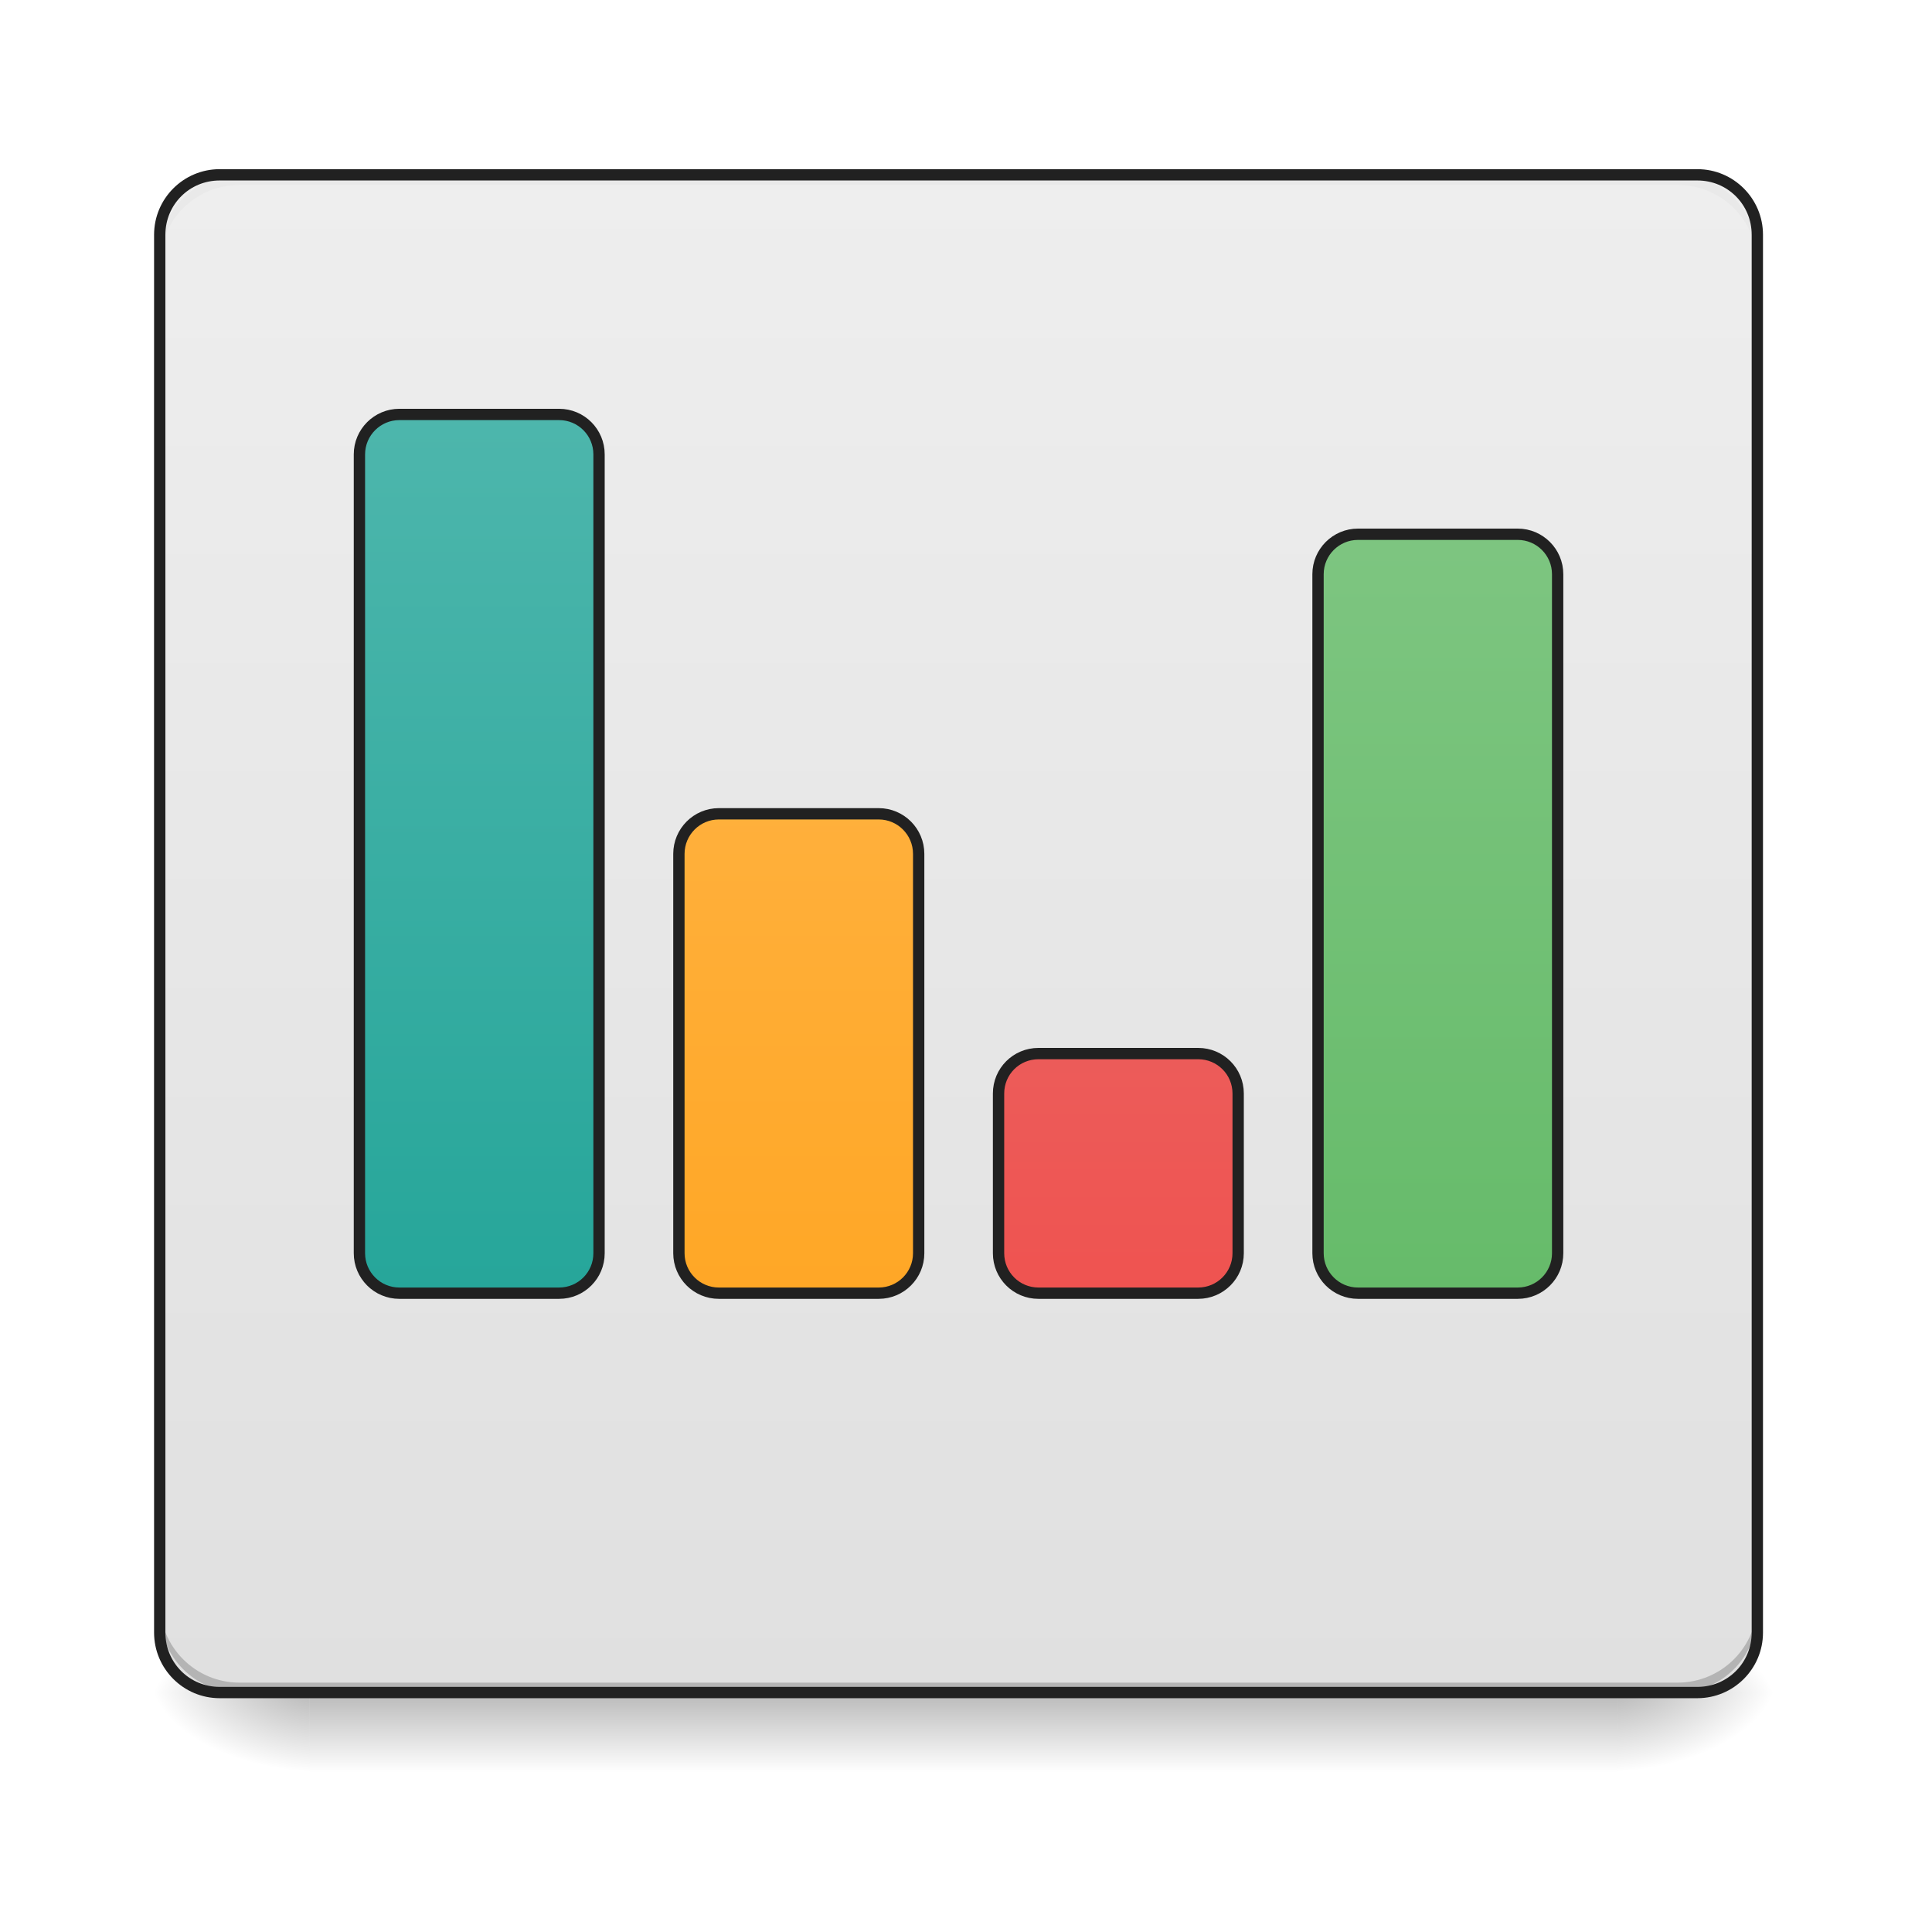
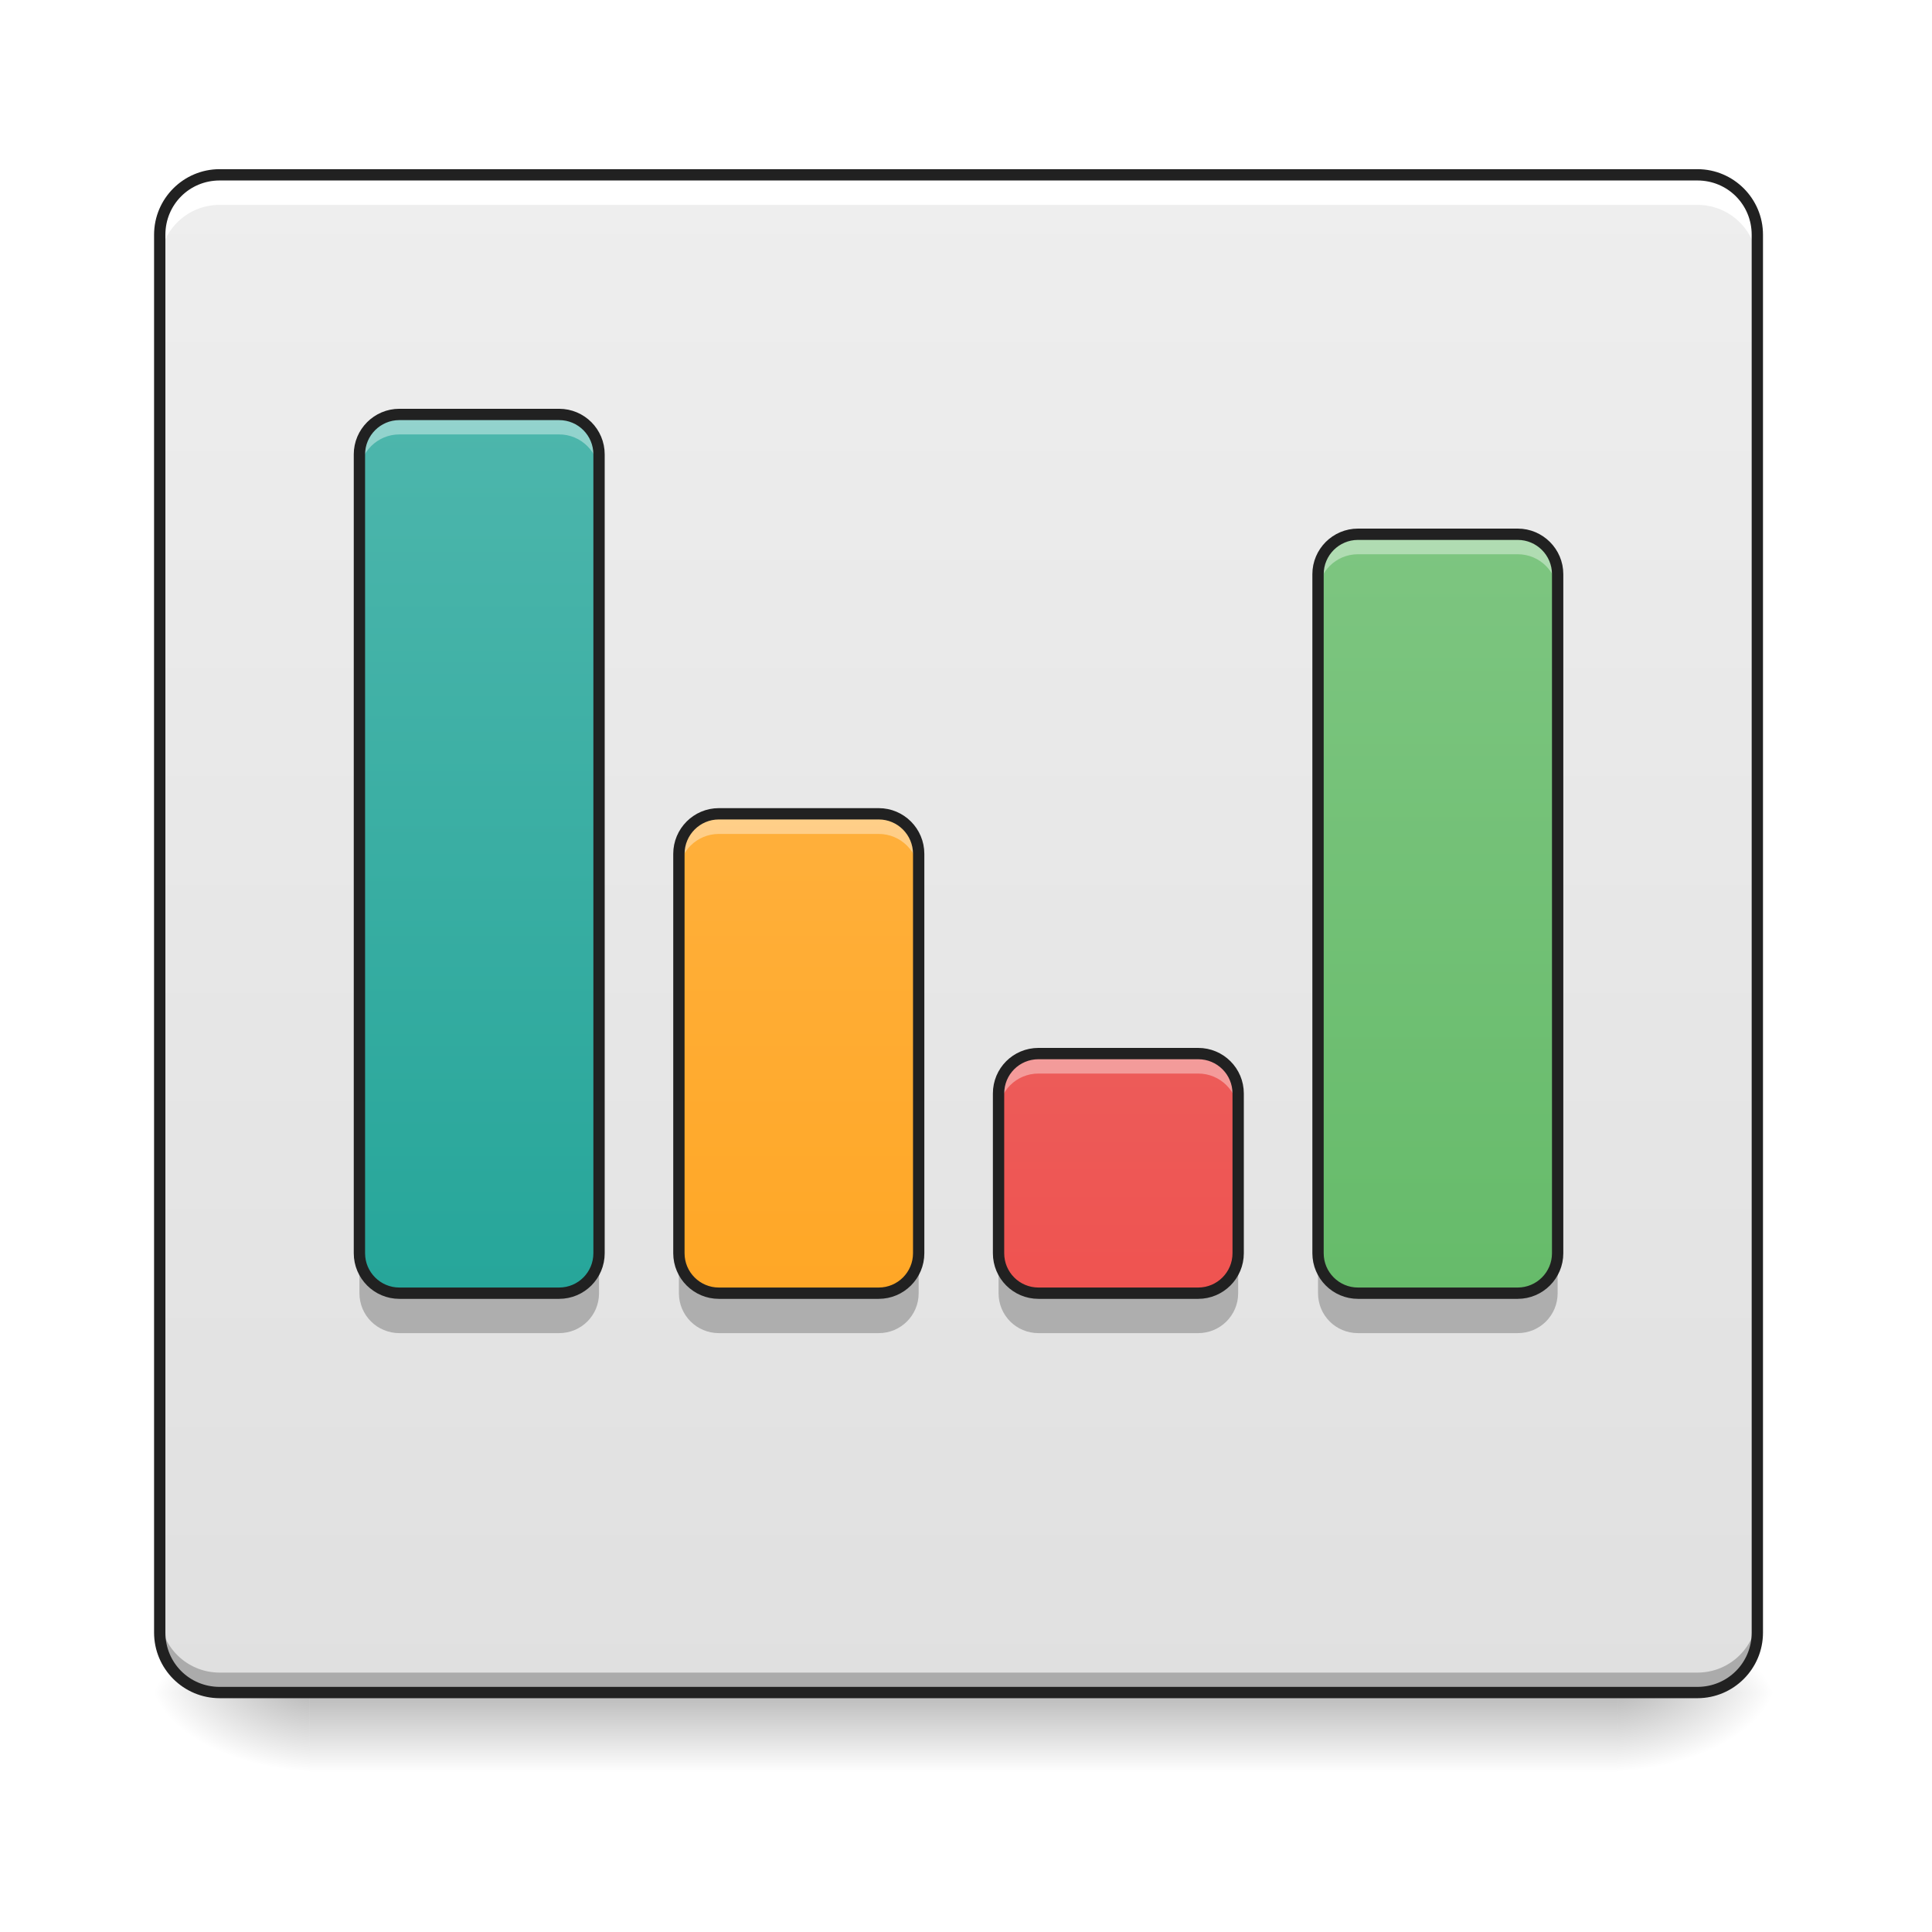
- <svg xmlns="http://www.w3.org/2000/svg" width="48pt" height="48pt" viewBox="0 0 48 48" version="1.1">
+ <svg xmlns="http://www.w3.org/2000/svg" width="48px" height="48px" viewBox="0 0 48 48" version="1.1">
  <defs>
    <linearGradient id="linear0" gradientUnits="userSpaceOnUse" x1="254" y1="233.5" x2="254" y2="254.667" gradientTransform="matrix(0.093759,0,0,0.093759,-0.00000572259,20.15818)">
      <stop offset="0" style="stop-color:rgb(0%,0%,0%);stop-opacity:0.275;" />
      <stop offset="1" style="stop-color:rgb(0%,0%,0%);stop-opacity:0;" />
    </linearGradient>
    <radialGradient id="radial0" gradientUnits="userSpaceOnUse" cx="450.909" cy="189.579" fx="450.909" fy="189.579" r="21.167" gradientTransform="matrix(0.000000261256,-0.117199,-0.210958,-0.000000152308,79.68439,95.393)">
      <stop offset="0" style="stop-color:rgb(0%,0%,0%);stop-opacity:0.314;" />
      <stop offset="0.222" style="stop-color:rgb(0%,0%,0%);stop-opacity:0.275;" />
      <stop offset="1" style="stop-color:rgb(0%,0%,0%);stop-opacity:0;" />
    </radialGradient>
    <radialGradient id="radial1" gradientUnits="userSpaceOnUse" cx="450.909" cy="189.579" fx="450.909" fy="189.579" r="21.167" gradientTransform="matrix(-0.000000261256,0.117199,0.210958,0.000000152308,-31.80678,-11.29122)">
      <stop offset="0" style="stop-color:rgb(0%,0%,0%);stop-opacity:0.314;" />
      <stop offset="0.222" style="stop-color:rgb(0%,0%,0%);stop-opacity:0.275;" />
      <stop offset="1" style="stop-color:rgb(0%,0%,0%);stop-opacity:0;" />
    </radialGradient>
    <radialGradient id="radial2" gradientUnits="userSpaceOnUse" cx="450.909" cy="189.579" fx="450.909" fy="189.579" r="21.167" gradientTransform="matrix(-0.000000261256,-0.117199,0.210958,-0.000000152308,-31.80678,95.393)">
      <stop offset="0" style="stop-color:rgb(0%,0%,0%);stop-opacity:0.314;" />
      <stop offset="0.222" style="stop-color:rgb(0%,0%,0%);stop-opacity:0.275;" />
      <stop offset="1" style="stop-color:rgb(0%,0%,0%);stop-opacity:0;" />
    </radialGradient>
    <radialGradient id="radial3" gradientUnits="userSpaceOnUse" cx="450.909" cy="189.579" fx="450.909" fy="189.579" r="21.167" gradientTransform="matrix(0.000000261256,0.117199,-0.210958,0.000000152308,79.68439,-11.29122)">
      <stop offset="0" style="stop-color:rgb(0%,0%,0%);stop-opacity:0.314;" />
      <stop offset="0.222" style="stop-color:rgb(0%,0%,0%);stop-opacity:0.275;" />
      <stop offset="1" style="stop-color:rgb(0%,0%,0%);stop-opacity:0;" />
    </radialGradient>
-     <linearGradient id="linear1" gradientUnits="userSpaceOnUse" x1="254" y1="-168.667" x2="254" y2="233.5" gradientTransform="matrix(0.093759,0,0,0.093759,0,20.15817)">
+     <linearGradient id="linear1" gradientUnits="userSpaceOnUse" x1="254" y1="-168.667" x2="254" y2="233.5" gradientTransform="matrix(0.093759,0,0,0.093759,0,20.28221)">
      <stop offset="0" style="stop-color:rgb(93.333%,93.333%,93.333%);stop-opacity:1;" />
      <stop offset="1" style="stop-color:rgb(87.843%,87.843%,87.843%);stop-opacity:1;" />
    </linearGradient>
-     <linearGradient id="linear2" gradientUnits="userSpaceOnUse" x1="296.333" y1="127.667" x2="296.333" y2="-105.167" gradientTransform="matrix(1,0,0,1,-31.75,-0.0000168459)">
+     <linearGradient id="linear2" gradientUnits="userSpaceOnUse" x1="296.333" y1="127.667" x2="296.333" y2="-105.167" gradientTransform="matrix(0.093759,0,0,0.093759,-2.976847,20.15817)">
      <stop offset="0" style="stop-color:rgb(93.725%,32.549%,31.373%);stop-opacity:1;" />
      <stop offset="1" style="stop-color:rgb(89.804%,45.098%,45.098%);stop-opacity:1;" />
    </linearGradient>
-     <linearGradient id="linear3" gradientUnits="userSpaceOnUse" x1="306.917" y1="127.667" x2="306.917" y2="-105.167" gradientTransform="matrix(1,0,0,1,63.49997,0.00000345628)">
+     <linearGradient id="linear3" gradientUnits="userSpaceOnUse" x1="306.917" y1="127.667" x2="306.917" y2="-105.167" gradientTransform="matrix(0.093759,0,0,0.093759,5.95369,20.15817)">
      <stop offset="0" style="stop-color:rgb(40%,73.333%,41.569%);stop-opacity:1;" />
      <stop offset="1" style="stop-color:rgb(50.588%,78.039%,51.765%);stop-opacity:1;" />
    </linearGradient>
-     <linearGradient id="linear4" gradientUnits="userSpaceOnUse" x1="306.917" y1="127.667" x2="306.917" y2="-105.167" gradientTransform="matrix(1,0,0,1,-179.9167,-0.0000704621)">
+     <linearGradient id="linear4" gradientUnits="userSpaceOnUse" x1="306.917" y1="127.667" x2="306.917" y2="-105.167" gradientTransform="matrix(0.093759,0,0,0.093759,-16.8688,20.15817)">
      <stop offset="0" style="stop-color:rgb(14.902%,65.098%,60.392%);stop-opacity:1;" />
      <stop offset="1" style="stop-color:rgb(30.196%,71.373%,67.451%);stop-opacity:1;" />
    </linearGradient>
-     <linearGradient id="linear5" gradientUnits="userSpaceOnUse" x1="306.917" y1="127.667" x2="306.917" y2="-105.167" gradientTransform="matrix(1,0,0,1,-95.25003,0.00000491256)">
+     <linearGradient id="linear5" gradientUnits="userSpaceOnUse" x1="306.917" y1="127.667" x2="306.917" y2="-105.167" gradientTransform="matrix(0.093759,0,0,0.093759,-8.930543,20.15817)">
      <stop offset="0" style="stop-color:rgb(100%,65.49%,14.902%);stop-opacity:1;" />
      <stop offset="1" style="stop-color:rgb(100%,71.765%,30.196%);stop-opacity:1;" />
    </linearGradient>
  </defs>
  <g id="surface1">
    <path style=" stroke:none;fill-rule:nonzero;fill:url(#linear0);" d="M 7.691 42.051 L 40.188 42.051 L 40.188 44.035 L 7.691 44.035 Z M 7.691 42.051 " />
    <path style=" stroke:none;fill-rule:nonzero;fill:url(#radial0);" d="M 40.188 42.051 L 44.156 42.051 L 44.156 40.066 L 40.188 40.066 Z M 40.188 42.051 " />
    <path style=" stroke:none;fill-rule:nonzero;fill:url(#radial1);" d="M 7.691 42.051 L 3.723 42.051 L 3.723 44.035 L 7.691 44.035 Z M 7.691 42.051 " />
    <path style=" stroke:none;fill-rule:nonzero;fill:url(#radial2);" d="M 7.691 42.051 L 3.723 42.051 L 3.723 40.066 L 7.691 40.066 Z M 7.691 42.051 " />
    <path style=" stroke:none;fill-rule:nonzero;fill:url(#radial3);" d="M 40.188 42.051 L 44.156 42.051 L 44.156 44.035 L 40.188 44.035 Z M 40.188 42.051 " />
-     <path style=" stroke:none;fill-rule:nonzero;fill:url(#linear1);" d="M 5.457 4.344 L 42.172 4.344 C 42.992 4.344 43.66 5.012 43.66 5.832 L 43.66 40.562 C 43.66 41.383 42.992 42.051 42.172 42.051 L 5.457 42.051 C 4.637 42.051 3.969 41.383 3.969 40.562 L 3.969 5.832 C 3.969 5.012 4.637 4.344 5.457 4.344 Z M 5.457 4.344 " />
-     <path style=" stroke:none;fill-rule:nonzero;fill:rgb(0%,0%,0%);fill-opacity:0.196;" d="M 5.953 42.051 C 4.855 42.051 3.969 41.164 3.969 40.066 L 3.969 39.816 C 3.969 40.918 4.855 41.805 5.953 41.805 L 41.676 41.805 C 42.773 41.805 43.66 40.918 43.66 39.816 L 43.66 40.066 C 43.66 41.164 42.773 42.051 41.676 42.051 Z M 5.953 42.051 " />
-     <path style=" stroke:none;fill-rule:nonzero;fill:rgb(90.196%,90.196%,90.196%);fill-opacity:0.588;" d="M 5.953 4.344 C 4.855 4.344 3.969 5.23 3.969 6.328 L 3.969 6.578 C 3.969 5.477 4.855 4.594 5.953 4.594 L 41.676 4.594 C 42.773 4.594 43.66 5.477 43.66 6.578 L 43.66 6.328 C 43.66 5.23 42.773 4.344 41.676 4.344 Z M 5.953 4.344 " />
+     <path style=" stroke:none;fill-rule:nonzero;fill:url(#linear1);" d="M 5.457 4.469 L 42.172 4.469 C 42.992 4.469 43.66 5.133 43.66 5.957 L 43.66 40.688 C 43.66 41.508 42.992 42.176 42.172 42.176 L 5.457 42.176 C 4.637 42.176 3.969 41.508 3.969 40.688 L 3.969 5.957 C 3.969 5.133 4.637 4.469 5.457 4.469 Z M 5.457 4.469 " />
+     <path style=" stroke:none;fill-rule:nonzero;fill:rgb(0%,0%,0%);fill-opacity:0.235;" d="M 5.457 42.176 C 4.633 42.176 3.969 41.512 3.969 40.688 L 3.969 40.066 C 3.969 40.891 4.633 41.555 5.457 41.555 L 42.172 41.555 C 42.996 41.555 43.66 40.891 43.66 40.066 L 43.66 40.688 C 43.66 41.512 42.996 42.176 42.172 42.176 Z M 5.457 42.176 " />
+     <path style=" stroke:none;fill-rule:nonzero;fill:rgb(100%,100%,100%);fill-opacity:1;" d="M 5.457 4.469 C 4.633 4.469 3.969 5.133 3.969 5.957 L 3.969 6.578 C 3.969 5.754 4.633 5.09 5.457 5.09 L 42.172 5.09 C 42.996 5.09 43.66 5.754 43.66 6.578 L 43.66 5.957 C 43.66 5.133 42.996 4.469 42.172 4.469 Z M 5.457 4.469 " />
    <path style=" stroke:none;fill-rule:nonzero;fill:rgb(12.941%,12.941%,12.941%);fill-opacity:1;" d="M 5.457 4.203 C 4.559 4.203 3.828 4.934 3.828 5.832 L 3.828 40.562 C 3.828 41.461 4.559 42.191 5.457 42.191 L 42.172 42.191 C 43.07 42.191 43.801 41.461 43.801 40.562 L 43.801 5.832 C 43.801 4.934 43.07 4.203 42.172 4.203 Z M 5.457 4.484 L 42.172 4.484 C 42.922 4.484 43.52 5.082 43.52 5.832 L 43.52 40.562 C 43.52 41.312 42.922 41.91 42.172 41.91 L 5.457 41.91 C 4.707 41.91 4.109 41.312 4.109 40.562 L 4.109 5.832 C 4.109 5.082 4.707 4.484 5.457 4.484 Z M 5.457 4.484 " />
-     <path style="fill-rule:nonzero;fill:url(#linear2);stroke-width:3;stroke-linecap:butt;stroke-linejoin:round;stroke:rgb(12.941%,12.941%,12.941%);stroke-opacity:1;stroke-miterlimit:4;" d="M 275.182 64.182 L 317.511 64.182 C 323.344 64.182 328.094 68.89 328.094 74.764 L 328.094 117.093 C 328.094 122.926 323.344 127.676 317.511 127.676 L 275.182 127.676 C 269.308 127.676 264.6 122.926 264.6 117.093 L 264.6 74.764 C 264.6 68.89 269.308 64.182 275.182 64.182 Z M 275.182 64.182 " transform="matrix(0.093759,0,0,0.093759,0,20.15817)" />
-     <path style="fill-rule:nonzero;fill:url(#linear3);stroke-width:3;stroke-linecap:butt;stroke-linejoin:round;stroke:rgb(12.941%,12.941%,12.941%);stroke-opacity:1;stroke-miterlimit:4;" d="M 359.841 -73.43 L 402.17 -73.43 C 408.003 -73.43 412.752 -68.681 412.752 -62.848 L 412.752 117.093 C 412.752 122.926 408.003 127.676 402.17 127.676 L 359.841 127.676 C 354.008 127.676 349.258 122.926 349.258 117.093 L 349.258 -62.848 C 349.258 -68.681 354.008 -73.43 359.841 -73.43 Z M 359.841 -73.43 " transform="matrix(0.093759,0,0,0.093759,0,20.15817)" />
-     <path style="fill-rule:nonzero;fill:url(#linear4);stroke-width:3;stroke-linecap:butt;stroke-linejoin:round;stroke:rgb(12.941%,12.941%,12.941%);stroke-opacity:1;stroke-miterlimit:4;" d="M 105.823 -105.177 L 148.153 -105.177 C 154.027 -105.177 158.735 -100.428 158.735 -94.595 L 158.735 117.093 C 158.735 122.926 154.027 127.676 148.153 127.676 L 105.823 127.676 C 99.99 127.676 95.241 122.926 95.241 117.093 L 95.241 -94.595 C 95.241 -100.428 99.99 -105.177 105.823 -105.177 Z M 105.823 -105.177 " transform="matrix(0.093759,0,0,0.093759,0,20.15817)" />
-     <path style="fill-rule:nonzero;fill:url(#linear5);stroke-width:3;stroke-linecap:butt;stroke-linejoin:round;stroke:rgb(12.941%,12.941%,12.941%);stroke-opacity:1;stroke-miterlimit:4;" d="M 190.482 0.646 L 232.853 0.646 C 238.686 0.646 243.435 5.396 243.435 11.27 L 243.435 117.093 C 243.435 122.926 238.686 127.676 232.853 127.676 L 190.482 127.676 C 184.649 127.676 179.899 122.926 179.899 117.093 L 179.899 11.27 C 179.899 5.396 184.649 0.646 190.482 0.646 Z M 190.482 0.646 " transform="matrix(0.093759,0,0,0.093759,0,20.15817)" />
+     <path style=" stroke:none;fill-rule:nonzero;fill:url(#linear2);" d="M 25.801 26.176 L 29.77 26.176 C 30.316 26.176 30.762 26.617 30.762 27.168 L 30.762 31.137 C 30.762 31.684 30.316 32.129 29.77 32.129 L 25.801 32.129 C 25.25 32.129 24.809 31.684 24.809 31.137 L 24.809 27.168 C 24.809 26.617 25.25 26.176 25.801 26.176 Z M 25.801 26.176 " />
+     <path style=" stroke:none;fill-rule:nonzero;fill:url(#linear3);" d="M 33.738 13.273 L 37.707 13.273 C 38.254 13.273 38.699 13.719 38.699 14.266 L 38.699 31.137 C 38.699 31.684 38.254 32.129 37.707 32.129 L 33.738 32.129 C 33.191 32.129 32.746 31.684 32.746 31.137 L 32.746 14.266 C 32.746 13.719 33.191 13.273 33.738 13.273 Z M 33.738 13.273 " />
+     <path style=" stroke:none;fill-rule:nonzero;fill:url(#linear4);" d="M 9.922 10.297 L 13.891 10.297 C 14.441 10.297 14.883 10.742 14.883 11.289 L 14.883 31.137 C 14.883 31.684 14.441 32.129 13.891 32.129 L 9.922 32.129 C 9.375 32.129 8.93 31.684 8.93 31.137 L 8.93 11.289 C 8.93 10.742 9.375 10.297 9.922 10.297 Z M 9.922 10.297 " />
+     <path style=" stroke:none;fill-rule:nonzero;fill:url(#linear5);" d="M 17.859 20.219 L 21.832 20.219 C 22.379 20.219 22.824 20.664 22.824 21.215 L 22.824 31.137 C 22.824 31.684 22.379 32.129 21.832 32.129 L 17.859 32.129 C 17.312 32.129 16.867 31.684 16.867 31.137 L 16.867 21.215 C 16.867 20.664 17.312 20.219 17.859 20.219 Z M 17.859 20.219 " />
+     <path style=" stroke:none;fill-rule:nonzero;fill:rgb(100%,100%,100%);fill-opacity:0.392;" d="M 9.922 10.297 C 9.375 10.297 8.93 10.742 8.93 11.289 L 8.93 11.785 C 8.93 11.238 9.375 10.793 9.922 10.793 L 13.891 10.793 C 14.441 10.793 14.883 11.238 14.883 11.785 L 14.883 11.289 C 14.883 10.742 14.441 10.297 13.891 10.297 Z M 33.738 13.273 C 33.188 13.273 32.746 13.719 32.746 14.266 L 32.746 14.762 C 32.746 14.215 33.188 13.77 33.738 13.77 L 37.707 13.77 C 38.258 13.77 38.699 14.215 38.699 14.762 L 38.699 14.266 C 38.699 13.719 38.258 13.273 37.707 13.273 Z M 17.859 20.219 C 17.312 20.219 16.867 20.664 16.867 21.215 L 16.867 21.711 C 16.867 21.16 17.312 20.719 17.859 20.719 L 21.832 20.719 C 22.379 20.719 22.824 21.16 22.824 21.711 L 22.824 21.215 C 22.824 20.664 22.379 20.219 21.832 20.219 Z M 25.801 26.176 C 25.25 26.176 24.809 26.617 24.809 27.168 L 24.809 27.664 C 24.809 27.113 25.25 26.672 25.801 26.672 L 29.77 26.672 C 30.316 26.672 30.762 27.113 30.762 27.664 L 30.762 27.168 C 30.762 26.617 30.316 26.176 29.77 26.176 Z M 25.801 26.176 " />
+     <path style=" stroke:none;fill-rule:nonzero;fill:rgb(0%,0%,0%);fill-opacity:0.235;" d="M 8.93 31.137 L 8.93 32.129 C 8.93 32.68 9.375 33.121 9.922 33.121 L 13.891 33.121 C 14.441 33.121 14.883 32.68 14.883 32.129 L 14.883 31.137 C 14.883 31.684 14.441 32.129 13.891 32.129 L 9.922 32.129 C 9.375 32.129 8.93 31.684 8.93 31.137 Z M 16.867 31.137 L 16.867 32.129 C 16.867 32.68 17.312 33.121 17.859 33.121 L 21.832 33.121 C 22.379 33.121 22.824 32.68 22.824 32.129 L 22.824 31.137 C 22.824 31.684 22.379 32.129 21.832 32.129 L 17.859 32.129 C 17.312 32.129 16.867 31.684 16.867 31.137 Z M 24.809 31.137 L 24.809 32.129 C 24.809 32.68 25.25 33.121 25.801 33.121 L 29.77 33.121 C 30.316 33.121 30.762 32.68 30.762 32.129 L 30.762 31.137 C 30.762 31.684 30.316 32.129 29.77 32.129 L 25.801 32.129 C 25.25 32.129 24.809 31.684 24.809 31.137 Z M 32.746 31.137 L 32.746 32.129 C 32.746 32.68 33.188 33.121 33.738 33.121 L 37.707 33.121 C 38.258 33.121 38.699 32.68 38.699 32.129 L 38.699 31.137 C 38.699 31.684 38.258 32.129 37.707 32.129 L 33.738 32.129 C 33.188 32.129 32.746 31.684 32.746 31.137 Z M 32.746 31.137 " />
+     <path style="fill:none;stroke-width:3;stroke-linecap:butt;stroke-linejoin:round;stroke:rgb(12.941%,12.941%,12.941%);stroke-opacity:1;stroke-miterlimit:4;" d="M 275.182 64.182 L 317.511 64.182 C 323.344 64.182 328.094 68.89 328.094 74.764 L 328.094 117.093 C 328.094 122.926 323.344 127.676 317.511 127.676 L 275.182 127.676 C 269.308 127.676 264.6 122.926 264.6 117.093 L 264.6 74.764 C 264.6 68.89 269.308 64.182 275.182 64.182 Z M 275.182 64.182 " transform="matrix(0.093759,0,0,0.093759,0,20.15817)" />
+     <path style="fill:none;stroke-width:3;stroke-linecap:butt;stroke-linejoin:round;stroke:rgb(12.941%,12.941%,12.941%);stroke-opacity:1;stroke-miterlimit:4;" d="M 359.841 -73.43 L 402.17 -73.43 C 408.003 -73.43 412.752 -68.681 412.752 -62.848 L 412.752 117.093 C 412.752 122.926 408.003 127.676 402.17 127.676 L 359.841 127.676 C 354.008 127.676 349.258 122.926 349.258 117.093 L 349.258 -62.848 C 349.258 -68.681 354.008 -73.43 359.841 -73.43 Z M 359.841 -73.43 " transform="matrix(0.093759,0,0,0.093759,0,20.15817)" />
+     <path style="fill:none;stroke-width:3;stroke-linecap:butt;stroke-linejoin:round;stroke:rgb(12.941%,12.941%,12.941%);stroke-opacity:1;stroke-miterlimit:4;" d="M 105.823 -105.177 L 148.153 -105.177 C 154.027 -105.177 158.735 -100.428 158.735 -94.595 L 158.735 117.093 C 158.735 122.926 154.027 127.676 148.153 127.676 L 105.823 127.676 C 99.99 127.676 95.241 122.926 95.241 117.093 L 95.241 -94.595 C 95.241 -100.428 99.99 -105.177 105.823 -105.177 Z M 105.823 -105.177 " transform="matrix(0.093759,0,0,0.093759,0,20.15817)" />
+     <path style="fill:none;stroke-width:3;stroke-linecap:butt;stroke-linejoin:round;stroke:rgb(12.941%,12.941%,12.941%);stroke-opacity:1;stroke-miterlimit:4;" d="M 190.482 0.646 L 232.853 0.646 C 238.686 0.646 243.435 5.396 243.435 11.27 L 243.435 117.093 C 243.435 122.926 238.686 127.676 232.853 127.676 L 190.482 127.676 C 184.649 127.676 179.899 122.926 179.899 117.093 L 179.899 11.27 C 179.899 5.396 184.649 0.646 190.482 0.646 Z M 190.482 0.646 " transform="matrix(0.093759,0,0,0.093759,0,20.15817)" />
  </g>
</svg>
